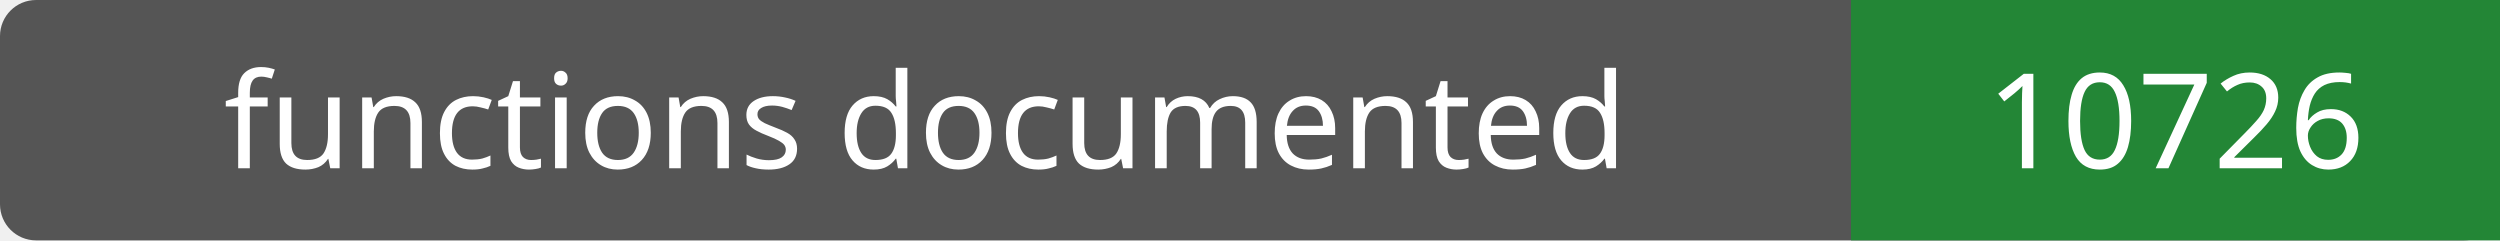
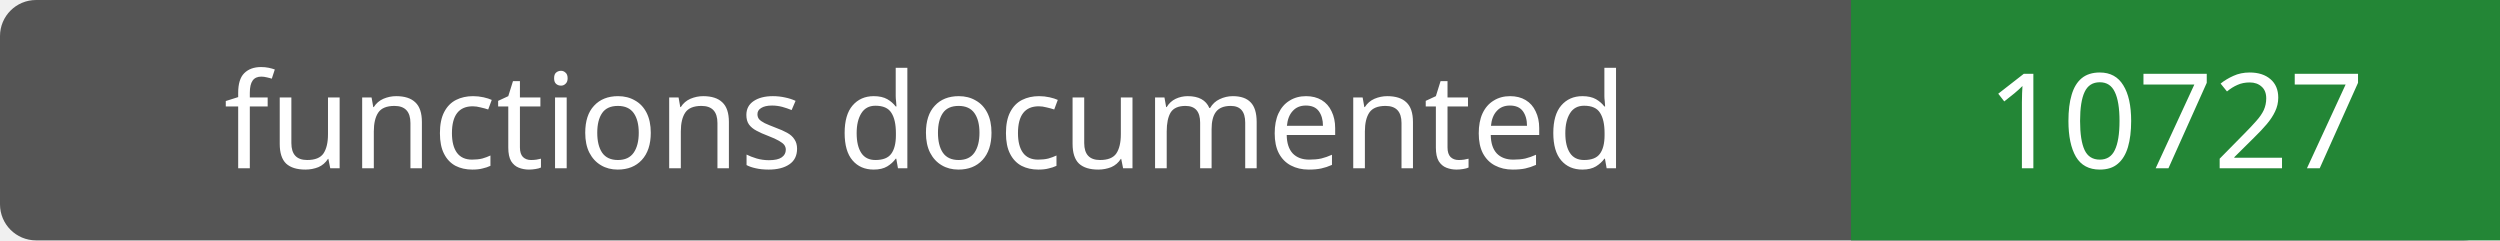
- <svg xmlns="http://www.w3.org/2000/svg" width="208" height="20" role="img" aria-label="functions documented: 10726">
+ <svg xmlns="http://www.w3.org/2000/svg" width="208" height="20" role="img" aria-label="functions documented: 10727">
  <rect width="208" height="20" rx="3" fill="#555" />
  <path fill="#238636" d="M154 0h54v20H154z" />
  <g fill="#fff" text-anchor="middle" font-family="Verdana,sans-serif" font-size="11">
    <text x="77.0" y="14">functions documented</text>
-     <text x="181.0" y="14">10726</text>
+     <text x="181.0" y="14">10727</text>
  </g>
</svg>
